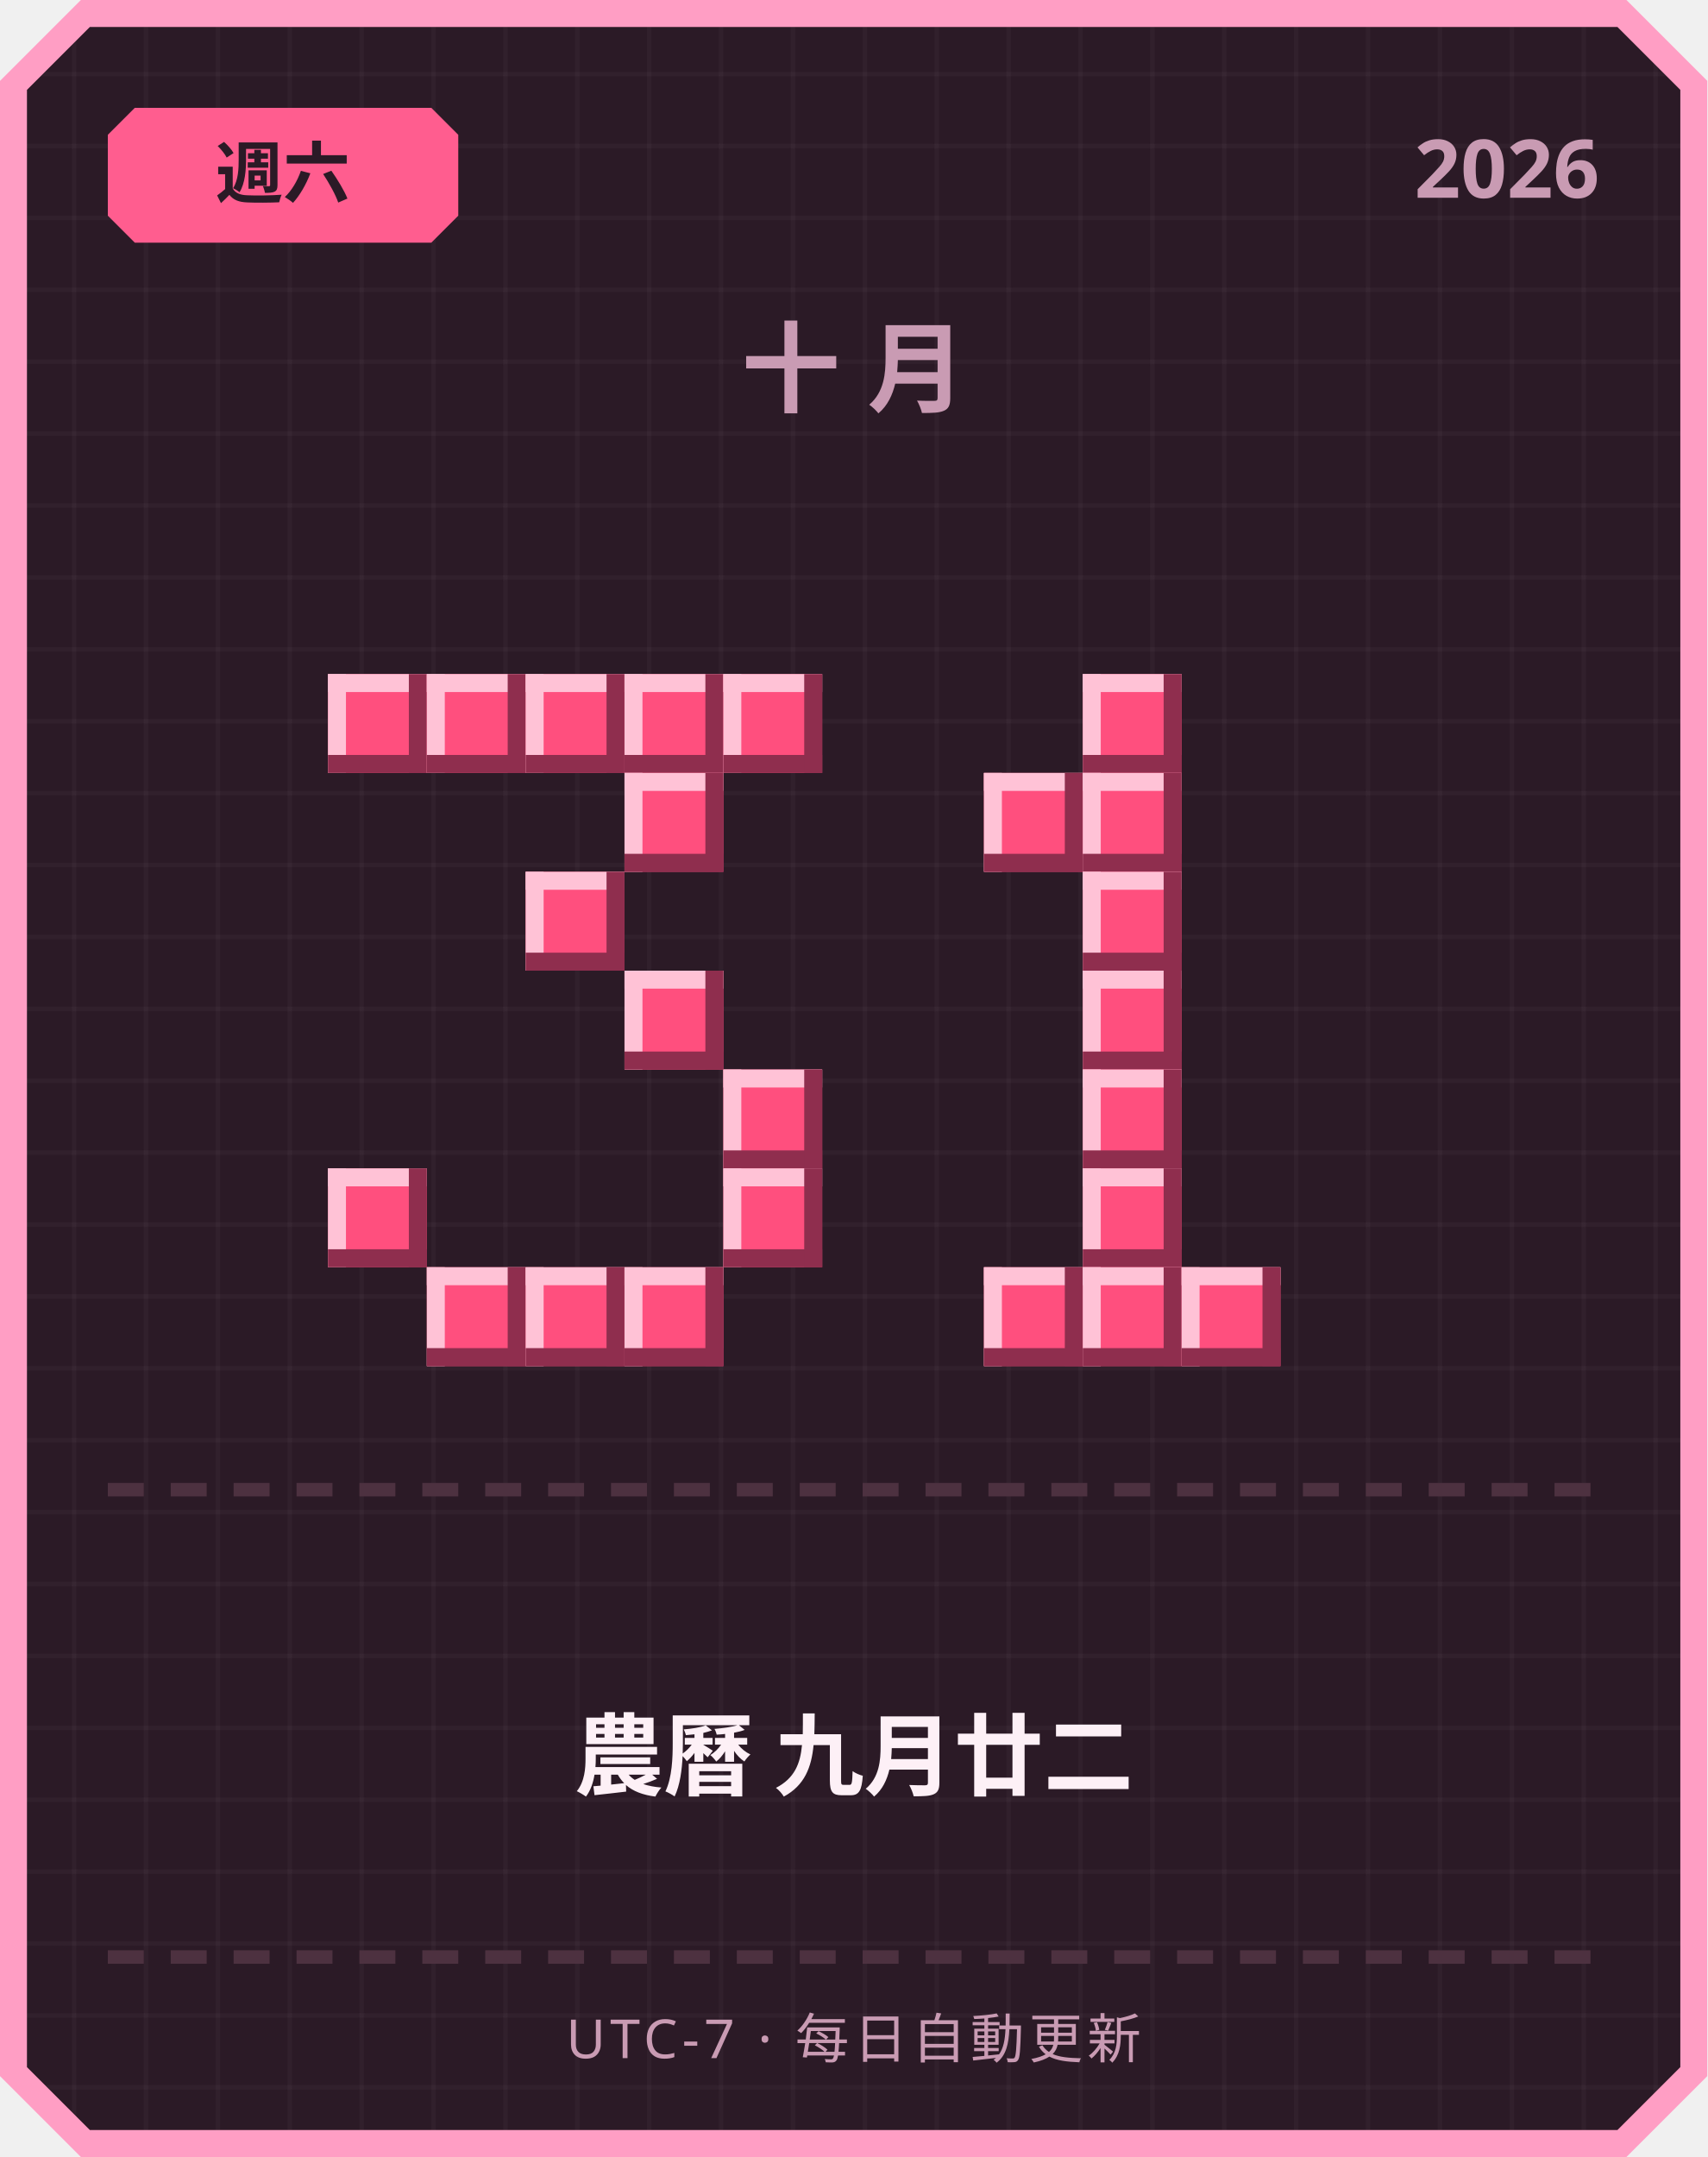
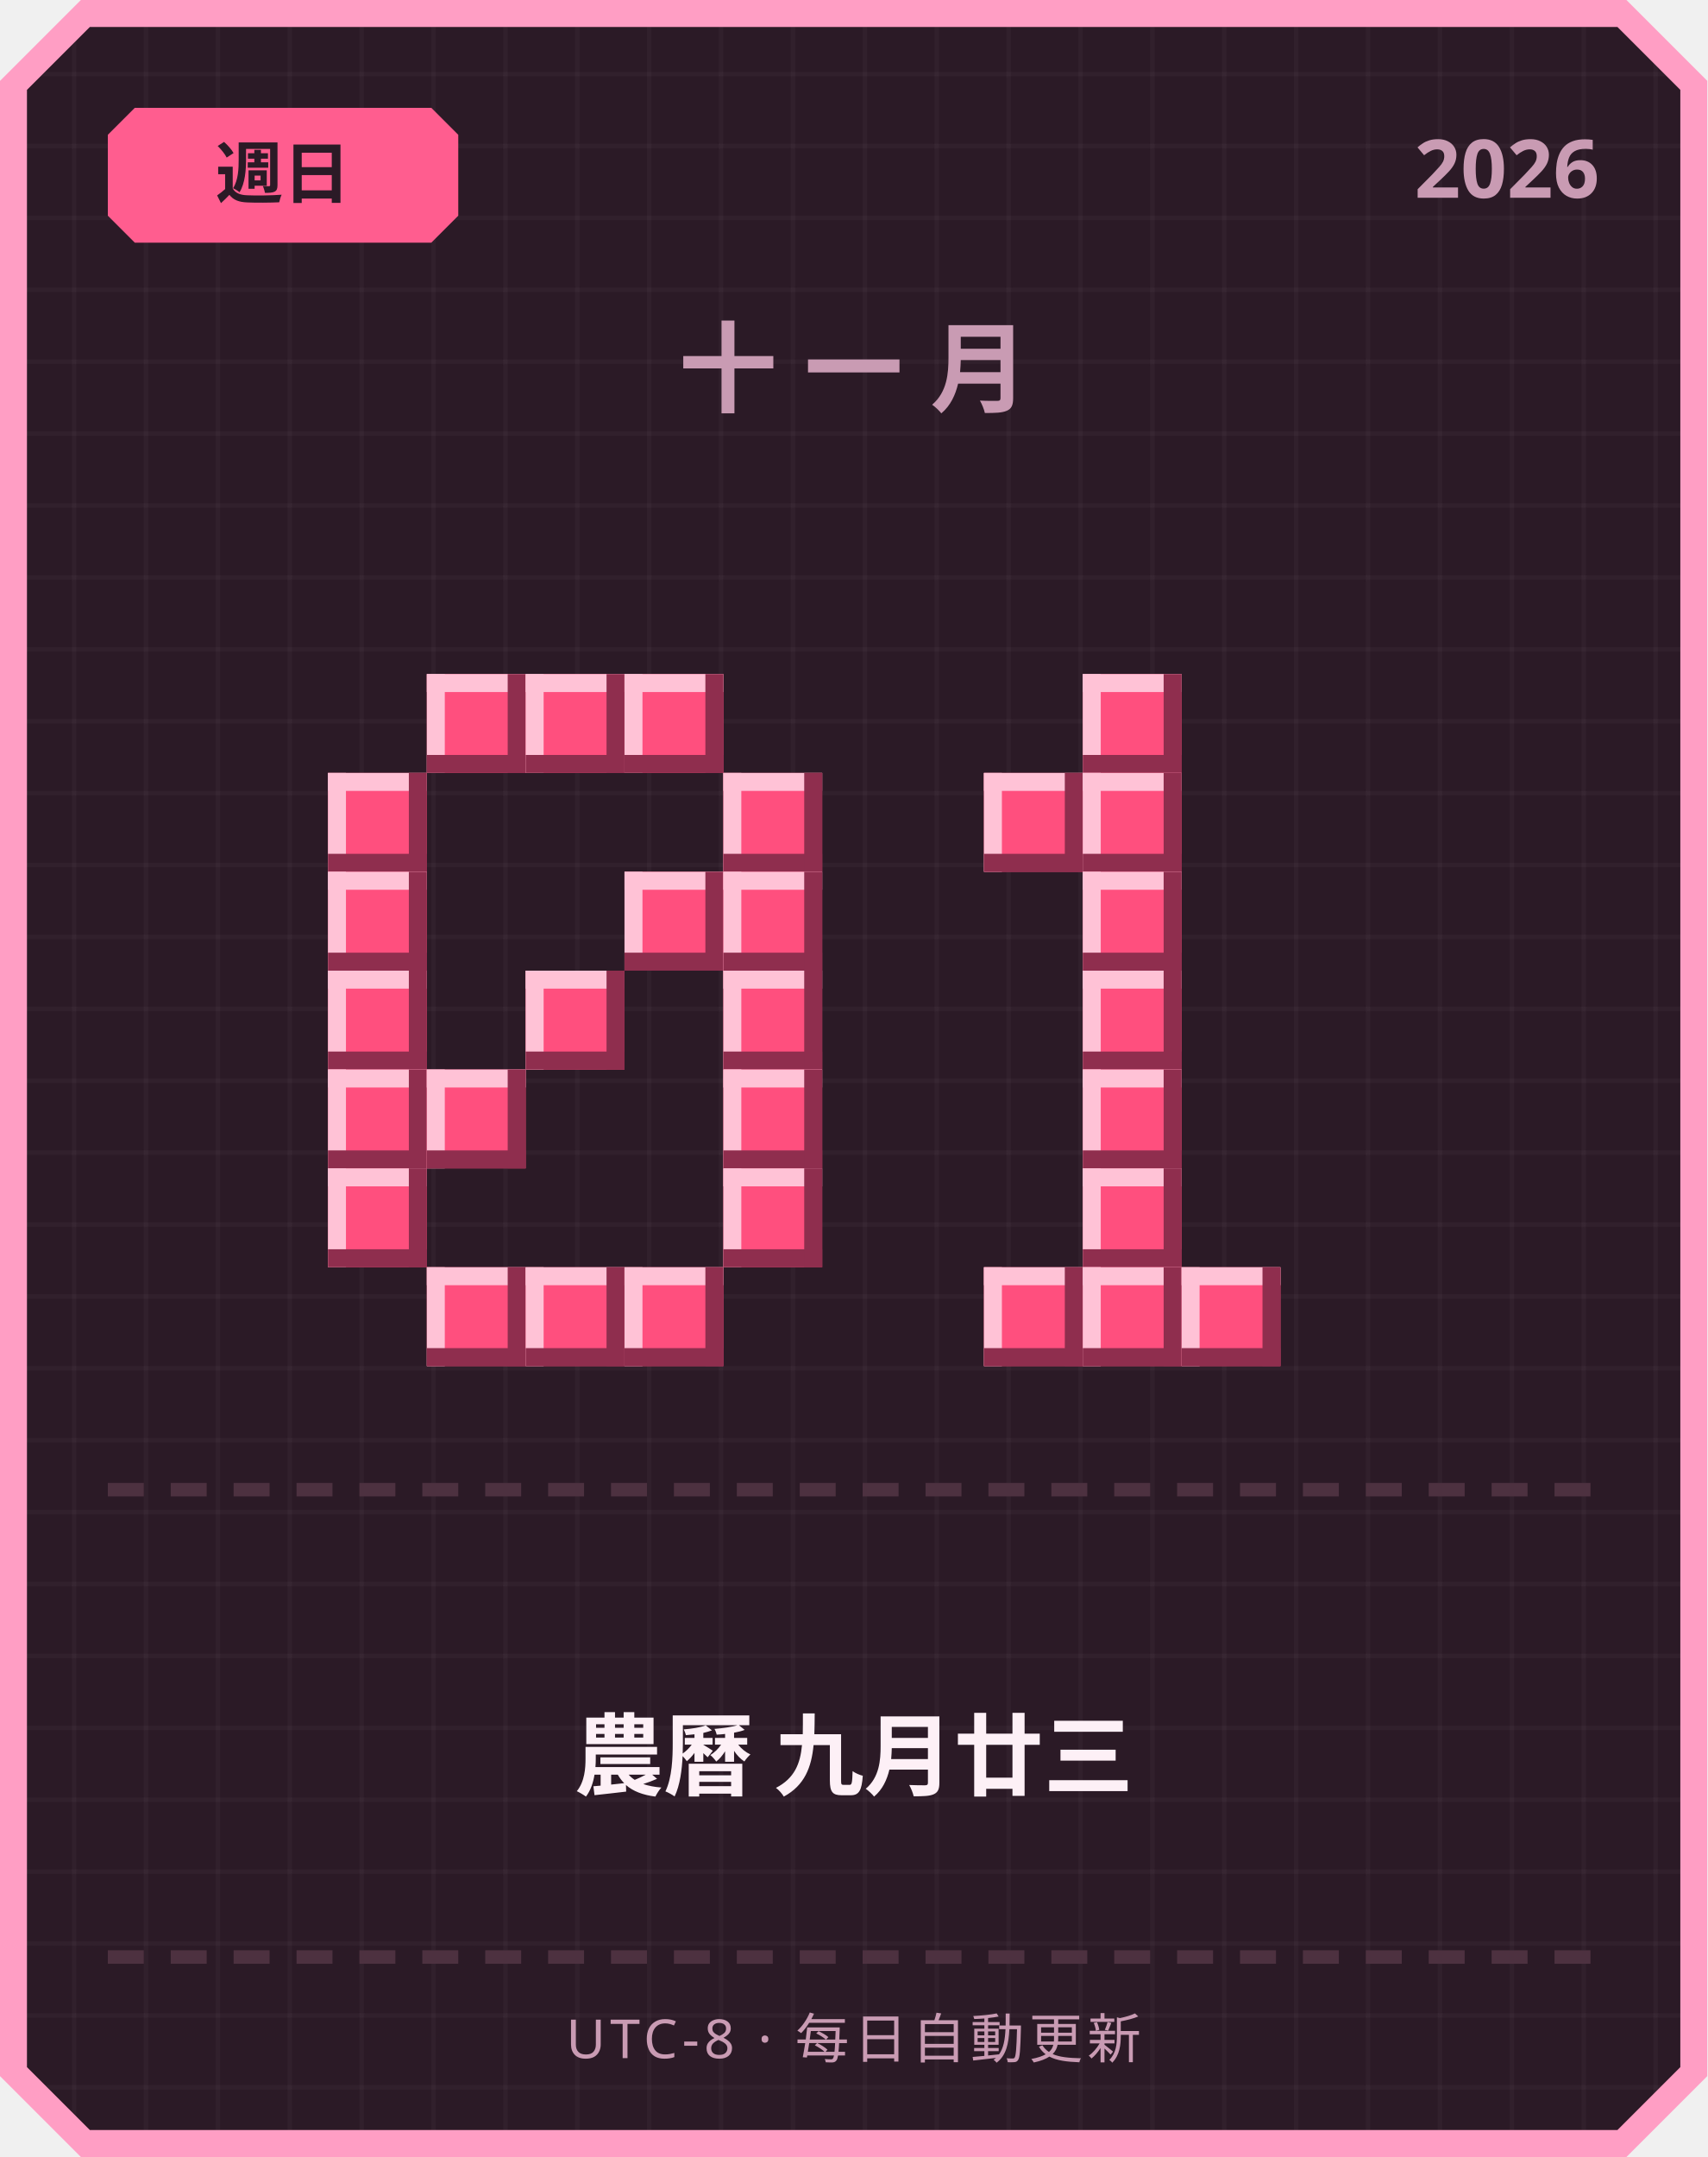
<svg xmlns="http://www.w3.org/2000/svg" width="380" height="480" viewBox="0 0 380 480">
  <defs>
    <pattern id="grid" width="16" height="16" patternUnits="userSpaceOnUse">
      <rect width="16" height="16" fill="#2b1a26" />
      <rect width="1" height="16" fill="#ffffff" opacity="0.03" />
      <rect width="16" height="1" fill="#ffffff" opacity="0.03" />
    </pattern>
  </defs>
  <path d="M 18,0 L 362,0 L 380,18 L 380,462 L 362,480 L 18,480 L 0,462 L 0,18 Z" fill="#ff9ec4" />
  <path d="M 20,6 L 360,6 L 374,20 L 374,460 L 360,474 L 20,474 L 6,460 L 6,20 Z" fill="url(#grid)" />
  <path d="M 30,24 L 96,24 L 102,30 L 102,48 L 96,54 L 30,54 L 24,48 L 24,30 Z" fill="#ff5d8f" />
-   <text x="63" y="44" text-anchor="middle" font-family="'Segoe UI', sans-serif" font-size="15" font-weight="700" fill="#2b1a26">週六</text>
+   <text x="63" y="44" text-anchor="middle" font-family="'Segoe UI', sans-serif" font-size="15" font-weight="700" fill="#2b1a26">週日</text>
  <text x="356" y="44" text-anchor="end" font-family="'Segoe UI', sans-serif" font-size="18" font-weight="700" fill="#c99bb3">2026</text>
-   <text x="190" y="90" text-anchor="middle" font-family="'Segoe UI', sans-serif" font-size="22" font-weight="700" letter-spacing="6" fill="#c99bb3">十月</text>
-   <rect x="73" y="150" width="22" height="22" fill="#ff4f7e" />
-   <rect x="73" y="150" width="22" height="4" fill="#ffc2d6" />
-   <rect x="73" y="150" width="4" height="22" fill="#ffc2d6" />
-   <rect x="73" y="168" width="22" height="4" fill="#8f2e4e" />
-   <rect x="91" y="150" width="4" height="22" fill="#8f2e4e" />
+   <text x="190" y="90" text-anchor="middle" font-family="'Segoe UI', sans-serif" font-size="22" font-weight="700" letter-spacing="6" fill="#c99bb3">十一月</text>
  <rect x="95" y="150" width="22" height="22" fill="#ff4f7e" />
  <rect x="95" y="150" width="22" height="4" fill="#ffc2d6" />
  <rect x="95" y="150" width="4" height="22" fill="#ffc2d6" />
  <rect x="95" y="168" width="22" height="4" fill="#8f2e4e" />
  <rect x="113" y="150" width="4" height="22" fill="#8f2e4e" />
  <rect x="117" y="150" width="22" height="22" fill="#ff4f7e" />
  <rect x="117" y="150" width="22" height="4" fill="#ffc2d6" />
  <rect x="117" y="150" width="4" height="22" fill="#ffc2d6" />
  <rect x="117" y="168" width="22" height="4" fill="#8f2e4e" />
  <rect x="135" y="150" width="4" height="22" fill="#8f2e4e" />
  <rect x="139" y="150" width="22" height="22" fill="#ff4f7e" />
  <rect x="139" y="150" width="22" height="4" fill="#ffc2d6" />
  <rect x="139" y="150" width="4" height="22" fill="#ffc2d6" />
  <rect x="139" y="168" width="22" height="4" fill="#8f2e4e" />
  <rect x="157" y="150" width="4" height="22" fill="#8f2e4e" />
-   <rect x="161" y="150" width="22" height="22" fill="#ff4f7e" />
-   <rect x="161" y="150" width="22" height="4" fill="#ffc2d6" />
-   <rect x="161" y="150" width="4" height="22" fill="#ffc2d6" />
-   <rect x="161" y="168" width="22" height="4" fill="#8f2e4e" />
-   <rect x="179" y="150" width="4" height="22" fill="#8f2e4e" />
-   <rect x="139" y="172" width="22" height="22" fill="#ff4f7e" />
-   <rect x="139" y="172" width="22" height="4" fill="#ffc2d6" />
-   <rect x="139" y="172" width="4" height="22" fill="#ffc2d6" />
-   <rect x="139" y="190" width="22" height="4" fill="#8f2e4e" />
-   <rect x="157" y="172" width="4" height="22" fill="#8f2e4e" />
-   <rect x="117" y="194" width="22" height="22" fill="#ff4f7e" />
-   <rect x="117" y="194" width="22" height="4" fill="#ffc2d6" />
-   <rect x="117" y="194" width="4" height="22" fill="#ffc2d6" />
-   <rect x="117" y="212" width="22" height="4" fill="#8f2e4e" />
-   <rect x="135" y="194" width="4" height="22" fill="#8f2e4e" />
-   <rect x="139" y="216" width="22" height="22" fill="#ff4f7e" />
-   <rect x="139" y="216" width="22" height="4" fill="#ffc2d6" />
-   <rect x="139" y="216" width="4" height="22" fill="#ffc2d6" />
-   <rect x="139" y="234" width="22" height="4" fill="#8f2e4e" />
-   <rect x="157" y="216" width="4" height="22" fill="#8f2e4e" />
+   <rect x="73" y="172" width="22" height="22" fill="#ff4f7e" />
+   <rect x="73" y="172" width="22" height="4" fill="#ffc2d6" />
+   <rect x="73" y="172" width="4" height="22" fill="#ffc2d6" />
+   <rect x="73" y="190" width="22" height="4" fill="#8f2e4e" />
+   <rect x="91" y="172" width="4" height="22" fill="#8f2e4e" />
+   <rect x="161" y="172" width="22" height="22" fill="#ff4f7e" />
+   <rect x="161" y="172" width="22" height="4" fill="#ffc2d6" />
+   <rect x="161" y="172" width="4" height="22" fill="#ffc2d6" />
+   <rect x="161" y="190" width="22" height="4" fill="#8f2e4e" />
+   <rect x="179" y="172" width="4" height="22" fill="#8f2e4e" />
+   <rect x="73" y="194" width="22" height="22" fill="#ff4f7e" />
+   <rect x="73" y="194" width="22" height="4" fill="#ffc2d6" />
+   <rect x="73" y="194" width="4" height="22" fill="#ffc2d6" />
+   <rect x="73" y="212" width="22" height="4" fill="#8f2e4e" />
+   <rect x="91" y="194" width="4" height="22" fill="#8f2e4e" />
+   <rect x="139" y="194" width="22" height="22" fill="#ff4f7e" />
+   <rect x="139" y="194" width="22" height="4" fill="#ffc2d6" />
+   <rect x="139" y="194" width="4" height="22" fill="#ffc2d6" />
+   <rect x="139" y="212" width="22" height="4" fill="#8f2e4e" />
+   <rect x="157" y="194" width="4" height="22" fill="#8f2e4e" />
+   <rect x="161" y="194" width="22" height="22" fill="#ff4f7e" />
+   <rect x="161" y="194" width="22" height="4" fill="#ffc2d6" />
+   <rect x="161" y="194" width="4" height="22" fill="#ffc2d6" />
+   <rect x="161" y="212" width="22" height="4" fill="#8f2e4e" />
+   <rect x="179" y="194" width="4" height="22" fill="#8f2e4e" />
+   <rect x="73" y="216" width="22" height="22" fill="#ff4f7e" />
+   <rect x="73" y="216" width="22" height="4" fill="#ffc2d6" />
+   <rect x="73" y="216" width="4" height="22" fill="#ffc2d6" />
+   <rect x="73" y="234" width="22" height="4" fill="#8f2e4e" />
+   <rect x="91" y="216" width="4" height="22" fill="#8f2e4e" />
+   <rect x="117" y="216" width="22" height="22" fill="#ff4f7e" />
+   <rect x="117" y="216" width="22" height="4" fill="#ffc2d6" />
+   <rect x="117" y="216" width="4" height="22" fill="#ffc2d6" />
+   <rect x="117" y="234" width="22" height="4" fill="#8f2e4e" />
+   <rect x="135" y="216" width="4" height="22" fill="#8f2e4e" />
+   <rect x="161" y="216" width="22" height="22" fill="#ff4f7e" />
+   <rect x="161" y="216" width="22" height="4" fill="#ffc2d6" />
+   <rect x="161" y="216" width="4" height="22" fill="#ffc2d6" />
+   <rect x="161" y="234" width="22" height="4" fill="#8f2e4e" />
+   <rect x="179" y="216" width="4" height="22" fill="#8f2e4e" />
+   <rect x="73" y="238" width="22" height="22" fill="#ff4f7e" />
+   <rect x="73" y="238" width="22" height="4" fill="#ffc2d6" />
+   <rect x="73" y="238" width="4" height="22" fill="#ffc2d6" />
+   <rect x="73" y="256" width="22" height="4" fill="#8f2e4e" />
+   <rect x="91" y="238" width="4" height="22" fill="#8f2e4e" />
+   <rect x="95" y="238" width="22" height="22" fill="#ff4f7e" />
+   <rect x="95" y="238" width="22" height="4" fill="#ffc2d6" />
+   <rect x="95" y="238" width="4" height="22" fill="#ffc2d6" />
+   <rect x="95" y="256" width="22" height="4" fill="#8f2e4e" />
+   <rect x="113" y="238" width="4" height="22" fill="#8f2e4e" />
  <rect x="161" y="238" width="22" height="22" fill="#ff4f7e" />
  <rect x="161" y="238" width="22" height="4" fill="#ffc2d6" />
  <rect x="161" y="238" width="4" height="22" fill="#ffc2d6" />
  <rect x="161" y="256" width="22" height="4" fill="#8f2e4e" />
  <rect x="179" y="238" width="4" height="22" fill="#8f2e4e" />
  <rect x="73" y="260" width="22" height="22" fill="#ff4f7e" />
  <rect x="73" y="260" width="22" height="4" fill="#ffc2d6" />
  <rect x="73" y="260" width="4" height="22" fill="#ffc2d6" />
  <rect x="73" y="278" width="22" height="4" fill="#8f2e4e" />
  <rect x="91" y="260" width="4" height="22" fill="#8f2e4e" />
  <rect x="161" y="260" width="22" height="22" fill="#ff4f7e" />
  <rect x="161" y="260" width="22" height="4" fill="#ffc2d6" />
  <rect x="161" y="260" width="4" height="22" fill="#ffc2d6" />
  <rect x="161" y="278" width="22" height="4" fill="#8f2e4e" />
  <rect x="179" y="260" width="4" height="22" fill="#8f2e4e" />
  <rect x="95" y="282" width="22" height="22" fill="#ff4f7e" />
  <rect x="95" y="282" width="22" height="4" fill="#ffc2d6" />
  <rect x="95" y="282" width="4" height="22" fill="#ffc2d6" />
  <rect x="95" y="300" width="22" height="4" fill="#8f2e4e" />
  <rect x="113" y="282" width="4" height="22" fill="#8f2e4e" />
  <rect x="117" y="282" width="22" height="22" fill="#ff4f7e" />
  <rect x="117" y="282" width="22" height="4" fill="#ffc2d6" />
  <rect x="117" y="282" width="4" height="22" fill="#ffc2d6" />
  <rect x="117" y="300" width="22" height="4" fill="#8f2e4e" />
  <rect x="135" y="282" width="4" height="22" fill="#8f2e4e" />
  <rect x="139" y="282" width="22" height="22" fill="#ff4f7e" />
  <rect x="139" y="282" width="22" height="4" fill="#ffc2d6" />
  <rect x="139" y="282" width="4" height="22" fill="#ffc2d6" />
  <rect x="139" y="300" width="22" height="4" fill="#8f2e4e" />
  <rect x="157" y="282" width="4" height="22" fill="#8f2e4e" />
  <rect x="241" y="150" width="22" height="22" fill="#ff4f7e" />
  <rect x="241" y="150" width="22" height="4" fill="#ffc2d6" />
  <rect x="241" y="150" width="4" height="22" fill="#ffc2d6" />
  <rect x="241" y="168" width="22" height="4" fill="#8f2e4e" />
  <rect x="259" y="150" width="4" height="22" fill="#8f2e4e" />
  <rect x="219" y="172" width="22" height="22" fill="#ff4f7e" />
  <rect x="219" y="172" width="22" height="4" fill="#ffc2d6" />
  <rect x="219" y="172" width="4" height="22" fill="#ffc2d6" />
  <rect x="219" y="190" width="22" height="4" fill="#8f2e4e" />
  <rect x="237" y="172" width="4" height="22" fill="#8f2e4e" />
  <rect x="241" y="172" width="22" height="22" fill="#ff4f7e" />
  <rect x="241" y="172" width="22" height="4" fill="#ffc2d6" />
  <rect x="241" y="172" width="4" height="22" fill="#ffc2d6" />
  <rect x="241" y="190" width="22" height="4" fill="#8f2e4e" />
  <rect x="259" y="172" width="4" height="22" fill="#8f2e4e" />
  <rect x="241" y="194" width="22" height="22" fill="#ff4f7e" />
  <rect x="241" y="194" width="22" height="4" fill="#ffc2d6" />
  <rect x="241" y="194" width="4" height="22" fill="#ffc2d6" />
  <rect x="241" y="212" width="22" height="4" fill="#8f2e4e" />
  <rect x="259" y="194" width="4" height="22" fill="#8f2e4e" />
  <rect x="241" y="216" width="22" height="22" fill="#ff4f7e" />
  <rect x="241" y="216" width="22" height="4" fill="#ffc2d6" />
  <rect x="241" y="216" width="4" height="22" fill="#ffc2d6" />
  <rect x="241" y="234" width="22" height="4" fill="#8f2e4e" />
  <rect x="259" y="216" width="4" height="22" fill="#8f2e4e" />
  <rect x="241" y="238" width="22" height="22" fill="#ff4f7e" />
  <rect x="241" y="238" width="22" height="4" fill="#ffc2d6" />
  <rect x="241" y="238" width="4" height="22" fill="#ffc2d6" />
  <rect x="241" y="256" width="22" height="4" fill="#8f2e4e" />
  <rect x="259" y="238" width="4" height="22" fill="#8f2e4e" />
  <rect x="241" y="260" width="22" height="22" fill="#ff4f7e" />
  <rect x="241" y="260" width="22" height="4" fill="#ffc2d6" />
  <rect x="241" y="260" width="4" height="22" fill="#ffc2d6" />
  <rect x="241" y="278" width="22" height="4" fill="#8f2e4e" />
  <rect x="259" y="260" width="4" height="22" fill="#8f2e4e" />
  <rect x="219" y="282" width="22" height="22" fill="#ff4f7e" />
  <rect x="219" y="282" width="22" height="4" fill="#ffc2d6" />
  <rect x="219" y="282" width="4" height="22" fill="#ffc2d6" />
  <rect x="219" y="300" width="22" height="4" fill="#8f2e4e" />
  <rect x="237" y="282" width="4" height="22" fill="#8f2e4e" />
  <rect x="241" y="282" width="22" height="22" fill="#ff4f7e" />
  <rect x="241" y="282" width="22" height="4" fill="#ffc2d6" />
  <rect x="241" y="282" width="4" height="22" fill="#ffc2d6" />
  <rect x="241" y="300" width="22" height="4" fill="#8f2e4e" />
  <rect x="259" y="282" width="4" height="22" fill="#8f2e4e" />
  <rect x="263" y="282" width="22" height="22" fill="#ff4f7e" />
  <rect x="263" y="282" width="22" height="4" fill="#ffc2d6" />
  <rect x="263" y="282" width="4" height="22" fill="#ffc2d6" />
  <rect x="263" y="300" width="22" height="4" fill="#8f2e4e" />
  <rect x="281" y="282" width="4" height="22" fill="#8f2e4e" />
  <rect x="24" y="330" width="8" height="3" fill="#4d3140" />
  <rect x="38" y="330" width="8" height="3" fill="#4d3140" />
  <rect x="52" y="330" width="8" height="3" fill="#4d3140" />
  <rect x="66" y="330" width="8" height="3" fill="#4d3140" />
  <rect x="80" y="330" width="8" height="3" fill="#4d3140" />
  <rect x="94" y="330" width="8" height="3" fill="#4d3140" />
  <rect x="108" y="330" width="8" height="3" fill="#4d3140" />
  <rect x="122" y="330" width="8" height="3" fill="#4d3140" />
  <rect x="136" y="330" width="8" height="3" fill="#4d3140" />
  <rect x="150" y="330" width="8" height="3" fill="#4d3140" />
  <rect x="164" y="330" width="8" height="3" fill="#4d3140" />
  <rect x="178" y="330" width="8" height="3" fill="#4d3140" />
  <rect x="192" y="330" width="8" height="3" fill="#4d3140" />
  <rect x="206" y="330" width="8" height="3" fill="#4d3140" />
  <rect x="220" y="330" width="8" height="3" fill="#4d3140" />
  <rect x="234" y="330" width="8" height="3" fill="#4d3140" />
  <rect x="248" y="330" width="8" height="3" fill="#4d3140" />
  <rect x="262" y="330" width="8" height="3" fill="#4d3140" />
  <rect x="276" y="330" width="8" height="3" fill="#4d3140" />
  <rect x="290" y="330" width="8" height="3" fill="#4d3140" />
  <rect x="304" y="330" width="8" height="3" fill="#4d3140" />
  <rect x="318" y="330" width="8" height="3" fill="#4d3140" />
  <rect x="332" y="330" width="8" height="3" fill="#4d3140" />
  <rect x="346" y="330" width="8" height="3" fill="#4d3140" />
-   <text x="190" y="398" text-anchor="middle" font-family="'Segoe UI', 'Microsoft JhengHei', sans-serif" font-size="20" font-weight="700" fill="#fdf0f6">農曆 九月廿二</text>
+   <text x="190" y="398" text-anchor="middle" font-family="'Segoe UI', 'Microsoft JhengHei', sans-serif" font-size="20" font-weight="700" fill="#fdf0f6">農曆 九月廿三</text>
  <rect x="24" y="434" width="8" height="3" fill="#4d3140" />
  <rect x="38" y="434" width="8" height="3" fill="#4d3140" />
  <rect x="52" y="434" width="8" height="3" fill="#4d3140" />
  <rect x="66" y="434" width="8" height="3" fill="#4d3140" />
  <rect x="80" y="434" width="8" height="3" fill="#4d3140" />
  <rect x="94" y="434" width="8" height="3" fill="#4d3140" />
  <rect x="108" y="434" width="8" height="3" fill="#4d3140" />
  <rect x="122" y="434" width="8" height="3" fill="#4d3140" />
  <rect x="136" y="434" width="8" height="3" fill="#4d3140" />
  <rect x="150" y="434" width="8" height="3" fill="#4d3140" />
  <rect x="164" y="434" width="8" height="3" fill="#4d3140" />
  <rect x="178" y="434" width="8" height="3" fill="#4d3140" />
  <rect x="192" y="434" width="8" height="3" fill="#4d3140" />
  <rect x="206" y="434" width="8" height="3" fill="#4d3140" />
  <rect x="220" y="434" width="8" height="3" fill="#4d3140" />
  <rect x="234" y="434" width="8" height="3" fill="#4d3140" />
  <rect x="248" y="434" width="8" height="3" fill="#4d3140" />
  <rect x="262" y="434" width="8" height="3" fill="#4d3140" />
  <rect x="276" y="434" width="8" height="3" fill="#4d3140" />
  <rect x="290" y="434" width="8" height="3" fill="#4d3140" />
  <rect x="304" y="434" width="8" height="3" fill="#4d3140" />
  <rect x="318" y="434" width="8" height="3" fill="#4d3140" />
  <rect x="332" y="434" width="8" height="3" fill="#4d3140" />
  <rect x="346" y="434" width="8" height="3" fill="#4d3140" />
-   <text x="190" y="458" text-anchor="middle" font-family="'Segoe UI', sans-serif" font-size="12" letter-spacing="1" fill="#c99bb3">UTC-7 · 每日自動更新</text>
+   <text x="190" y="458" text-anchor="middle" font-family="'Segoe UI', sans-serif" font-size="12" letter-spacing="1" fill="#c99bb3">UTC-8 · 每日自動更新</text>
</svg>
